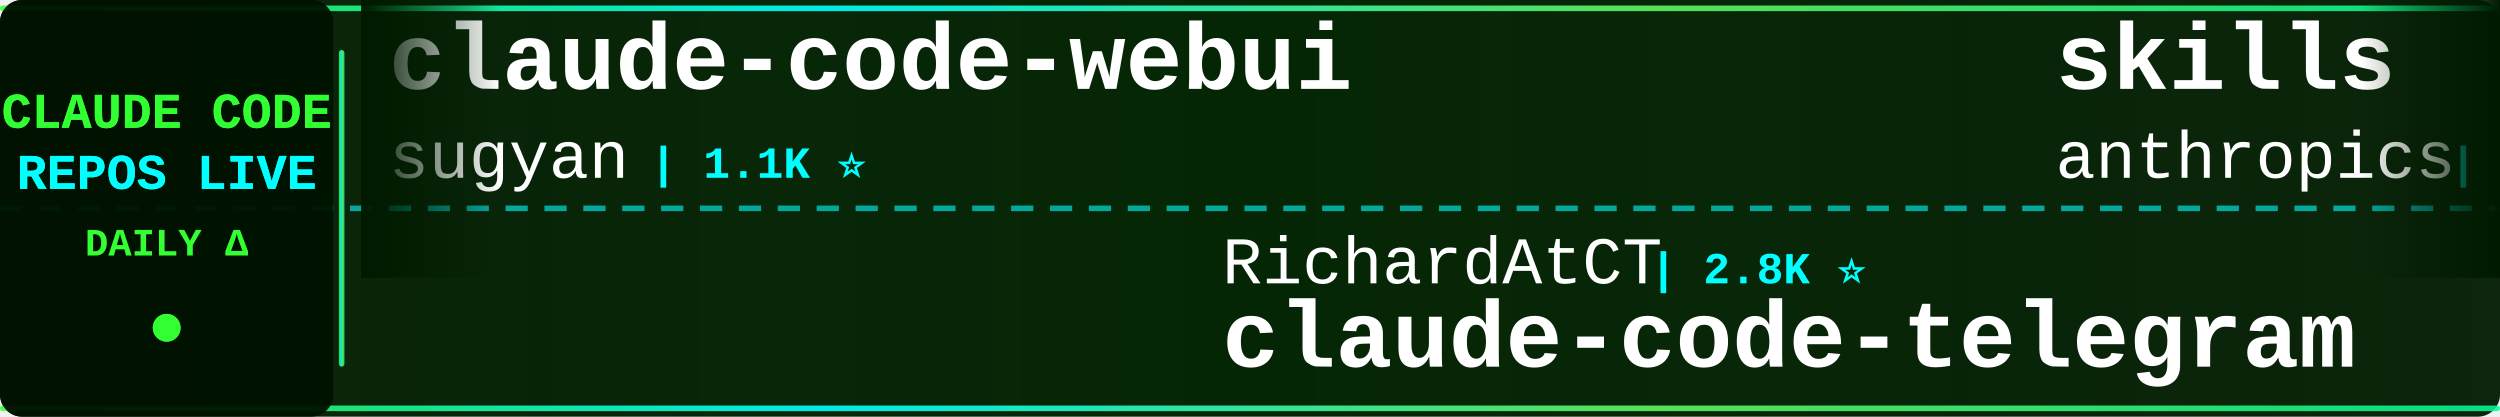
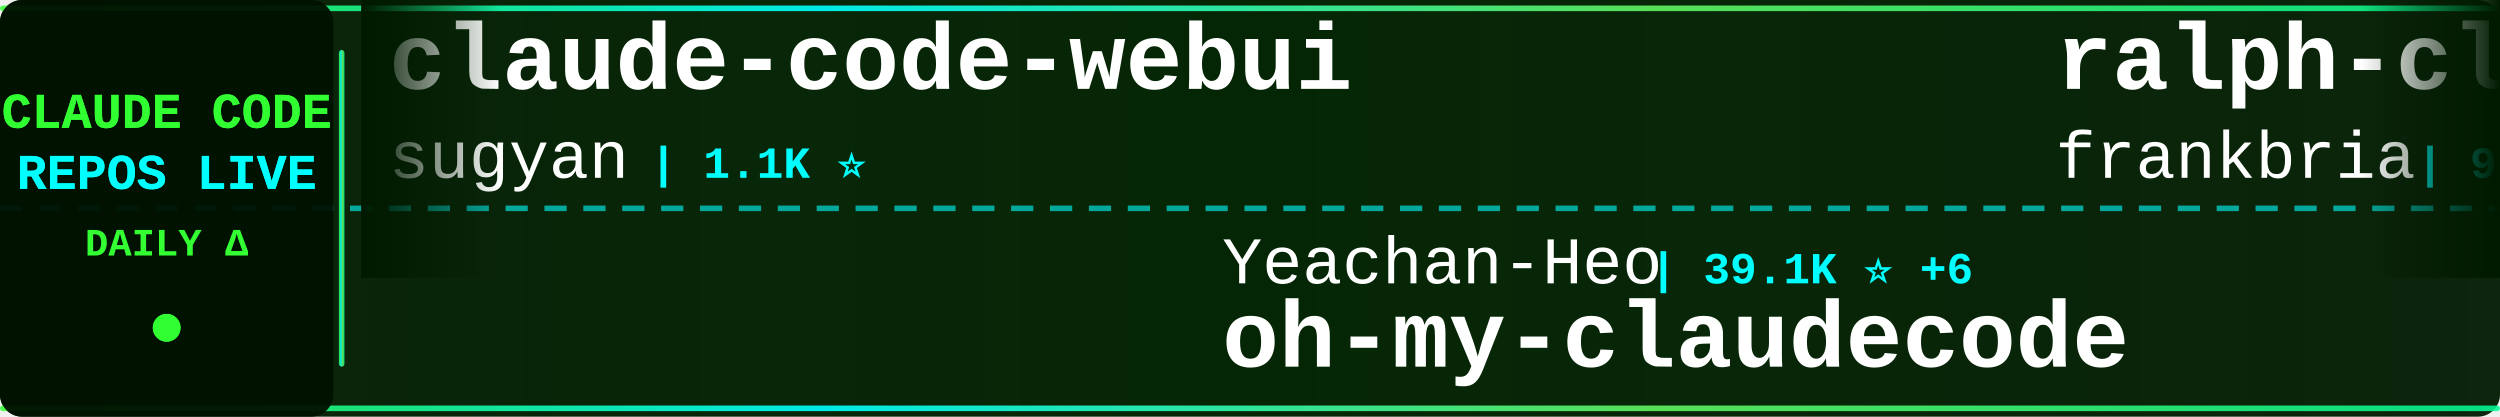
<svg xmlns="http://www.w3.org/2000/svg" width="900" height="150">
  <defs>
    <linearGradient id="tickerBg" x1="0%" y1="0%" x2="100%" y2="0%">
      <stop offset="0%" style="stop-color:#001a00;stop-opacity:0.95" />
      <stop offset="50%" style="stop-color:#002200;stop-opacity:0.98" />
      <stop offset="100%" style="stop-color:#001a00;stop-opacity:0.95" />
    </linearGradient>
    <linearGradient id="borderGrad" x1="0%" y1="0%" x2="100%" y2="0%">
      <stop offset="0%" style="stop-color:#33ff33;stop-opacity:0.85">
        <animate attributeName="stop-opacity" values="0.85;1;0.85" dur="2s" repeatCount="indefinite" />
      </stop>
      <stop offset="33%" style="stop-color:#00ffff;stop-opacity:0.9">
        <animate attributeName="stop-opacity" values="0.9;1;0.9" dur="2.2s" repeatCount="indefinite" />
      </stop>
      <stop offset="66%" style="stop-color:#66ff66;stop-opacity:0.85">
        <animate attributeName="stop-opacity" values="0.85;1;0.85" dur="1.8s" repeatCount="indefinite" />
      </stop>
      <stop offset="100%" style="stop-color:#00ff99;stop-opacity:0.85">
        <animate attributeName="stop-opacity" values="0.85;1;0.85" dur="2s" repeatCount="indefinite" />
      </stop>
    </linearGradient>
    <filter id="textGlow">
      <feGaussianBlur stdDeviation="0.1" result="coloredBlur" />
      <feMerge>
        <feMergeNode in="coloredBlur" />
        <feMergeNode in="SourceGraphic" />
      </feMerge>
    </filter>
    <filter id="metricGlow">
      <feGaussianBlur stdDeviation="0.2" result="coloredBlur" />
      <feMerge>
        <feMergeNode in="coloredBlur" />
        <feMergeNode in="SourceGraphic" />
      </feMerge>
    </filter>
    <linearGradient id="leftFade" x1="0%" y1="0%" x2="100%" y2="0%">
      <stop offset="0%" style="stop-color:#001a00;stop-opacity:1" />
      <stop offset="100%" style="stop-color:#001a00;stop-opacity:0" />
    </linearGradient>
    <linearGradient id="rightFade" x1="0%" y1="0%" x2="100%" y2="0%">
      <stop offset="0%" style="stop-color:#001a00;stop-opacity:0" />
      <stop offset="100%" style="stop-color:#001a00;stop-opacity:1" />
    </linearGradient>
  </defs>
  <rect width="900" height="150" fill="url(#tickerBg)" rx="8" />
  <rect x="0" y="2" width="900" height="2" fill="url(#borderGrad)" rx="1" />
  <rect x="0" y="146" width="900" height="2" fill="url(#borderGrad)" rx="1" />
  <line x1="0" y1="75" x2="900" y2="75" stroke="#00ffff" stroke-width="2" stroke-dasharray="8 6" opacity="0.6" />
  <rect x="0" y="0" width="120" height="150" fill="#001100" opacity="0.95" rx="8" />
  <text x="60" y="46" font-family="'Courier New', monospace" font-size="18" font-weight="bold" fill="#33ff33" text-anchor="middle" filter="url(#textGlow)">
    CLAUDE CODE
  </text>
  <text x="60" y="68" font-family="'Courier New', monospace" font-size="18" font-weight="bold" fill="#00ffff" text-anchor="middle" filter="url(#textGlow)">
    REPOS LIVE
  </text>
  <text x="60" y="92" font-family="'Courier New', monospace" font-size="14" font-weight="bold" fill="#33ff33" text-anchor="middle">
    DAILY Δ
  </text>
  <circle cx="60" cy="118" r="5" fill="#33ff33" filter="url(#metricGlow)">
    <animate attributeName="r" values="4;6;4" dur="1.5s" repeatCount="indefinite" />
    <animate attributeName="opacity" values="0.6;1;0.6" dur="1.5s" repeatCount="indefinite" />
  </circle>
  <rect x="122" y="18" width="2" height="114" fill="url(#borderGrad)" rx="1" />
  <clipPath id="tickerClip">
    <rect x="130" y="0" width="770" height="150" />
  </clipPath>
  <g clip-path="url(#tickerClip)">
    <g id="tickerItems">
      <animateTransform attributeName="transform" attributeType="XML" type="translate" from="0 0" to="-3000 0" dur="54s" repeatCount="indefinite" />
      <g transform="translate(0, 0)">
        <text x="140" y="32" font-family="'Courier New', monospace" font-size="34" font-weight="bold" fill="#ffffff">claude-code-webui</text>
        <text x="140" y="64" font-family="'Courier New', monospace" font-size="24" font-weight="normal" fill="#ffffff" opacity="1.0">sugyan</text>
        <text x="234" y="64" font-family="'Courier New', monospace" font-size="16" font-weight="bold" fill="#00ffff"> | 1.1K ⭐</text>
      </g>
      <g transform="translate(300, 0)">
-         <text x="140" y="102" font-family="'Courier New', monospace" font-size="24" font-weight="normal" fill="#ffffff" opacity="1.0">RichardAtCT</text>
-         <text x="294" y="102" font-family="'Courier New', monospace" font-size="16" font-weight="bold" fill="#00ffff"> | 2.8K ⭐</text>
-         <text x="140" y="132" font-family="'Courier New', monospace" font-size="34" font-weight="bold" fill="#ffffff">claude-code-telegram</text>
+         <text x="140" y="102" font-family="'Courier New', monospace" font-size="24" font-weight="normal" fill="#ffffff" opacity="1.0">Yeachan-Heo</text>
+         <text x="294" y="102" font-family="'Courier New', monospace" font-size="16" font-weight="bold" fill="#00ffff"> | 39.1K ⭐ +6</text>
+         <text x="140" y="132" font-family="'Courier New', monospace" font-size="34" font-weight="bold" fill="#ffffff">oh-my-claudecode</text>
      </g>
      <g transform="translate(600, 0)">
-         <text x="140" y="32" font-family="'Courier New', monospace" font-size="34" font-weight="bold" fill="#ffffff">skills</text>
-         <text x="140" y="64" font-family="'Courier New', monospace" font-size="24" font-weight="normal" fill="#ffffff" opacity="1.0">anthropics</text>
-         <text x="282" y="64" font-family="'Courier New', monospace" font-size="16" font-weight="bold" fill="#00ffff"> | 175.6K ⭐ +45</text>
+         <text x="140" y="32" font-family="'Courier New', monospace" font-size="34" font-weight="bold" fill="#ffffff">ralph-claude-code</text>
+         <text x="140" y="64" font-family="'Courier New', monospace" font-size="24" font-weight="normal" fill="#ffffff" opacity="1.0">frankbria</text>
+         <text x="270" y="64" font-family="'Courier New', monospace" font-size="16" font-weight="bold" fill="#00ffff"> | 9.6K ⭐ +1</text>
      </g>
      <g transform="translate(900, 0)">
-         <text x="140" y="102" font-family="'Courier New', monospace" font-size="24" font-weight="normal" fill="#ffffff" opacity="1.0">pedrohcgs</text>
-         <text x="270" y="102" font-family="'Courier New', monospace" font-size="16" font-weight="bold" fill="#00ffff"> | 1.6K ⭐</text>
-         <text x="140" y="132" font-family="'Courier New', monospace" font-size="34" font-weight="bold" fill="#ffffff">claude-code-my-workflow</text>
+         <text x="140" y="102" font-family="'Courier New', monospace" font-size="24" font-weight="normal" fill="#ffffff" opacity="1.0">pengchengneo</text>
+         <text x="306" y="102" font-family="'Courier New', monospace" font-size="16" font-weight="bold" fill="#00ffff"> | 1.8K ⭐</text>
+         <text x="140" y="132" font-family="'Courier New', monospace" font-size="34" font-weight="bold" fill="#ffffff">Claude-Code</text>
      </g>
      <g transform="translate(1200, 0)">
-         <text x="140" y="32" font-family="'Courier New', monospace" font-size="34" font-weight="bold" fill="#ffffff">ClaudeCodeAgents</text>
-         <text x="140" y="64" font-family="'Courier New', monospace" font-size="24" font-weight="normal" fill="#ffffff" opacity="1.0">darcyegb</text>
-         <text x="258" y="64" font-family="'Courier New', monospace" font-size="16" font-weight="bold" fill="#00ffff"> | 761 ⭐</text>
+         <text x="140" y="32" font-family="'Courier New', monospace" font-size="34" font-weight="bold" fill="#ffffff">claude-code-analysis</text>
+         <text x="140" y="64" font-family="'Courier New', monospace" font-size="24" font-weight="normal" fill="#ffffff" opacity="1.0">liuup</text>
+         <text x="222" y="64" font-family="'Courier New', monospace" font-size="16" font-weight="bold" fill="#00ffff"> | 3.9K ⭐ +1</text>
      </g>
      <g transform="translate(1500, 0)">
-         <text x="140" y="102" font-family="'Courier New', monospace" font-size="24" font-weight="normal" fill="#ffffff" opacity="1.0">Alishahryar1</text>
-         <text x="306" y="102" font-family="'Courier New', monospace" font-size="16" font-weight="bold" fill="#00ffff"> | 54.4K ⭐ +39</text>
-         <text x="140" y="132" font-family="'Courier New', monospace" font-size="34" font-weight="bold" fill="#ffffff">free-claude-code</text>
+         <text x="140" y="102" font-family="'Courier New', monospace" font-size="24" font-weight="normal" fill="#ffffff" opacity="1.0">AICoderTudou</text>
+         <text x="306" y="102" font-family="'Courier New', monospace" font-size="16" font-weight="bold" fill="#00ffff"> | 495 ⭐</text>
+         <text x="140" y="132" font-family="'Courier New', monospace" font-size="34" font-weight="bold" fill="#ffffff">claude-code-tudou</text>
      </g>
      <g transform="translate(1800, 0)">
-         <text x="140" y="32" font-family="'Courier New', monospace" font-size="34" font-weight="bold" fill="#ffffff">andrej-karpathy-skills</text>
-         <text x="140" y="64" font-family="'Courier New', monospace" font-size="24" font-weight="normal" fill="#ffffff" opacity="1.0">multica-ai</text>
-         <text x="282" y="64" font-family="'Courier New', monospace" font-size="16" font-weight="bold" fill="#00ffff"> | 212.1K ⭐ +42</text>
+         <text x="140" y="32" font-family="'Courier New', monospace" font-size="34" font-weight="bold" fill="#ffffff">system_prompts_leaks</text>
+         <text x="140" y="64" font-family="'Courier New', monospace" font-size="24" font-weight="normal" fill="#ffffff" opacity="1.0">asgeirtj</text>
+         <text x="258" y="64" font-family="'Courier New', monospace" font-size="16" font-weight="bold" fill="#00ffff"> | 64.7K ⭐ +59</text>
      </g>
      <g transform="translate(2100, 0)">
-         <text x="140" y="102" font-family="'Courier New', monospace" font-size="24" font-weight="normal" fill="#ffffff" opacity="1.0">Maciek-roboblog</text>
-         <text x="342" y="102" font-family="'Courier New', monospace" font-size="16" font-weight="bold" fill="#00ffff"> | 8.7K ⭐ +2</text>
-         <text x="140" y="132" font-family="'Courier New', monospace" font-size="34" font-weight="bold" fill="#ffffff">Claude-Code-Usage-Monito...</text>
+         <text x="140" y="102" font-family="'Courier New', monospace" font-size="24" font-weight="normal" fill="#ffffff" opacity="1.0">fazxes</text>
+         <text x="234" y="102" font-family="'Courier New', monospace" font-size="16" font-weight="bold" fill="#00ffff"> | 239 ⭐</text>
+         <text x="140" y="132" font-family="'Courier New', monospace" font-size="34" font-weight="bold" fill="#ffffff">Claude-code</text>
      </g>
      <g transform="translate(2400, 0)">
-         <text x="140" y="32" font-family="'Courier New', monospace" font-size="34" font-weight="bold" fill="#ffffff">claude-code</text>
-         <text x="140" y="64" font-family="'Courier New', monospace" font-size="24" font-weight="normal" fill="#ffffff" opacity="1.0">T-Lab-CUHKSZ</text>
-         <text x="306" y="64" font-family="'Courier New', monospace" font-size="16" font-weight="bold" fill="#00ffff"> | 328 ⭐</text>
+         <text x="140" y="32" font-family="'Courier New', monospace" font-size="34" font-weight="bold" fill="#ffffff">everything-claude-code</text>
+         <text x="140" y="64" font-family="'Courier New', monospace" font-size="24" font-weight="normal" fill="#ffffff" opacity="1.0">WorldFlowAI</text>
+         <text x="294" y="64" font-family="'Courier New', monospace" font-size="16" font-weight="bold" fill="#00ffff"> | 2.8K ⭐ +9</text>
      </g>
      <g transform="translate(2700, 0)">
-         <text x="140" y="102" font-family="'Courier New', monospace" font-size="24" font-weight="normal" fill="#ffffff" opacity="1.0">diet103</text>
-         <text x="246" y="102" font-family="'Courier New', monospace" font-size="16" font-weight="bold" fill="#00ffff"> | 10.0K ⭐</text>
-         <text x="140" y="132" font-family="'Courier New', monospace" font-size="34" font-weight="bold" fill="#ffffff">claude-code-infrastructu...</text>
+         <text x="140" y="102" font-family="'Courier New', monospace" font-size="24" font-weight="normal" fill="#ffffff" opacity="1.0">hangsman</text>
+         <text x="258" y="102" font-family="'Courier New', monospace" font-size="16" font-weight="bold" fill="#00ffff"> | 793 ⭐</text>
+         <text x="140" y="132" font-family="'Courier New', monospace" font-size="34" font-weight="bold" fill="#ffffff">claude-code-source</text>
      </g>
      <g transform="translate(3000, 0)">
        <text x="140" y="32" font-family="'Courier New', monospace" font-size="34" font-weight="bold" fill="#ffffff">claude-code-webui</text>
        <text x="140" y="64" font-family="'Courier New', monospace" font-size="24" font-weight="normal" fill="#ffffff" opacity="1.0">sugyan</text>
        <text x="234" y="64" font-family="'Courier New', monospace" font-size="16" font-weight="bold" fill="#00ffff"> | 1.1K ⭐</text>
      </g>
      <g transform="translate(3300, 0)">
-         <text x="140" y="102" font-family="'Courier New', monospace" font-size="24" font-weight="normal" fill="#ffffff" opacity="1.0">RichardAtCT</text>
-         <text x="294" y="102" font-family="'Courier New', monospace" font-size="16" font-weight="bold" fill="#00ffff"> | 2.8K ⭐</text>
-         <text x="140" y="132" font-family="'Courier New', monospace" font-size="34" font-weight="bold" fill="#ffffff">claude-code-telegram</text>
+         <text x="140" y="102" font-family="'Courier New', monospace" font-size="24" font-weight="normal" fill="#ffffff" opacity="1.0">Yeachan-Heo</text>
+         <text x="294" y="102" font-family="'Courier New', monospace" font-size="16" font-weight="bold" fill="#00ffff"> | 39.1K ⭐ +6</text>
+         <text x="140" y="132" font-family="'Courier New', monospace" font-size="34" font-weight="bold" fill="#ffffff">oh-my-claudecode</text>
      </g>
      <g transform="translate(3600, 0)">
-         <text x="140" y="32" font-family="'Courier New', monospace" font-size="34" font-weight="bold" fill="#ffffff">skills</text>
-         <text x="140" y="64" font-family="'Courier New', monospace" font-size="24" font-weight="normal" fill="#ffffff" opacity="1.0">anthropics</text>
-         <text x="282" y="64" font-family="'Courier New', monospace" font-size="16" font-weight="bold" fill="#00ffff"> | 175.6K ⭐ +45</text>
+         <text x="140" y="32" font-family="'Courier New', monospace" font-size="34" font-weight="bold" fill="#ffffff">ralph-claude-code</text>
+         <text x="140" y="64" font-family="'Courier New', monospace" font-size="24" font-weight="normal" fill="#ffffff" opacity="1.0">frankbria</text>
+         <text x="270" y="64" font-family="'Courier New', monospace" font-size="16" font-weight="bold" fill="#00ffff"> | 9.6K ⭐ +1</text>
      </g>
      <g transform="translate(3900, 0)">
-         <text x="140" y="102" font-family="'Courier New', monospace" font-size="24" font-weight="normal" fill="#ffffff" opacity="1.0">pedrohcgs</text>
-         <text x="270" y="102" font-family="'Courier New', monospace" font-size="16" font-weight="bold" fill="#00ffff"> | 1.6K ⭐</text>
-         <text x="140" y="132" font-family="'Courier New', monospace" font-size="34" font-weight="bold" fill="#ffffff">claude-code-my-workflow</text>
+         <text x="140" y="102" font-family="'Courier New', monospace" font-size="24" font-weight="normal" fill="#ffffff" opacity="1.0">pengchengneo</text>
+         <text x="306" y="102" font-family="'Courier New', monospace" font-size="16" font-weight="bold" fill="#00ffff"> | 1.8K ⭐</text>
+         <text x="140" y="132" font-family="'Courier New', monospace" font-size="34" font-weight="bold" fill="#ffffff">Claude-Code</text>
      </g>
    </g>
  </g>
  <rect x="130" y="0" width="50" height="100" fill="url(#leftFade)" />
  <rect x="850" y="0" width="50" height="100" fill="url(#rightFade)" />
</svg>
